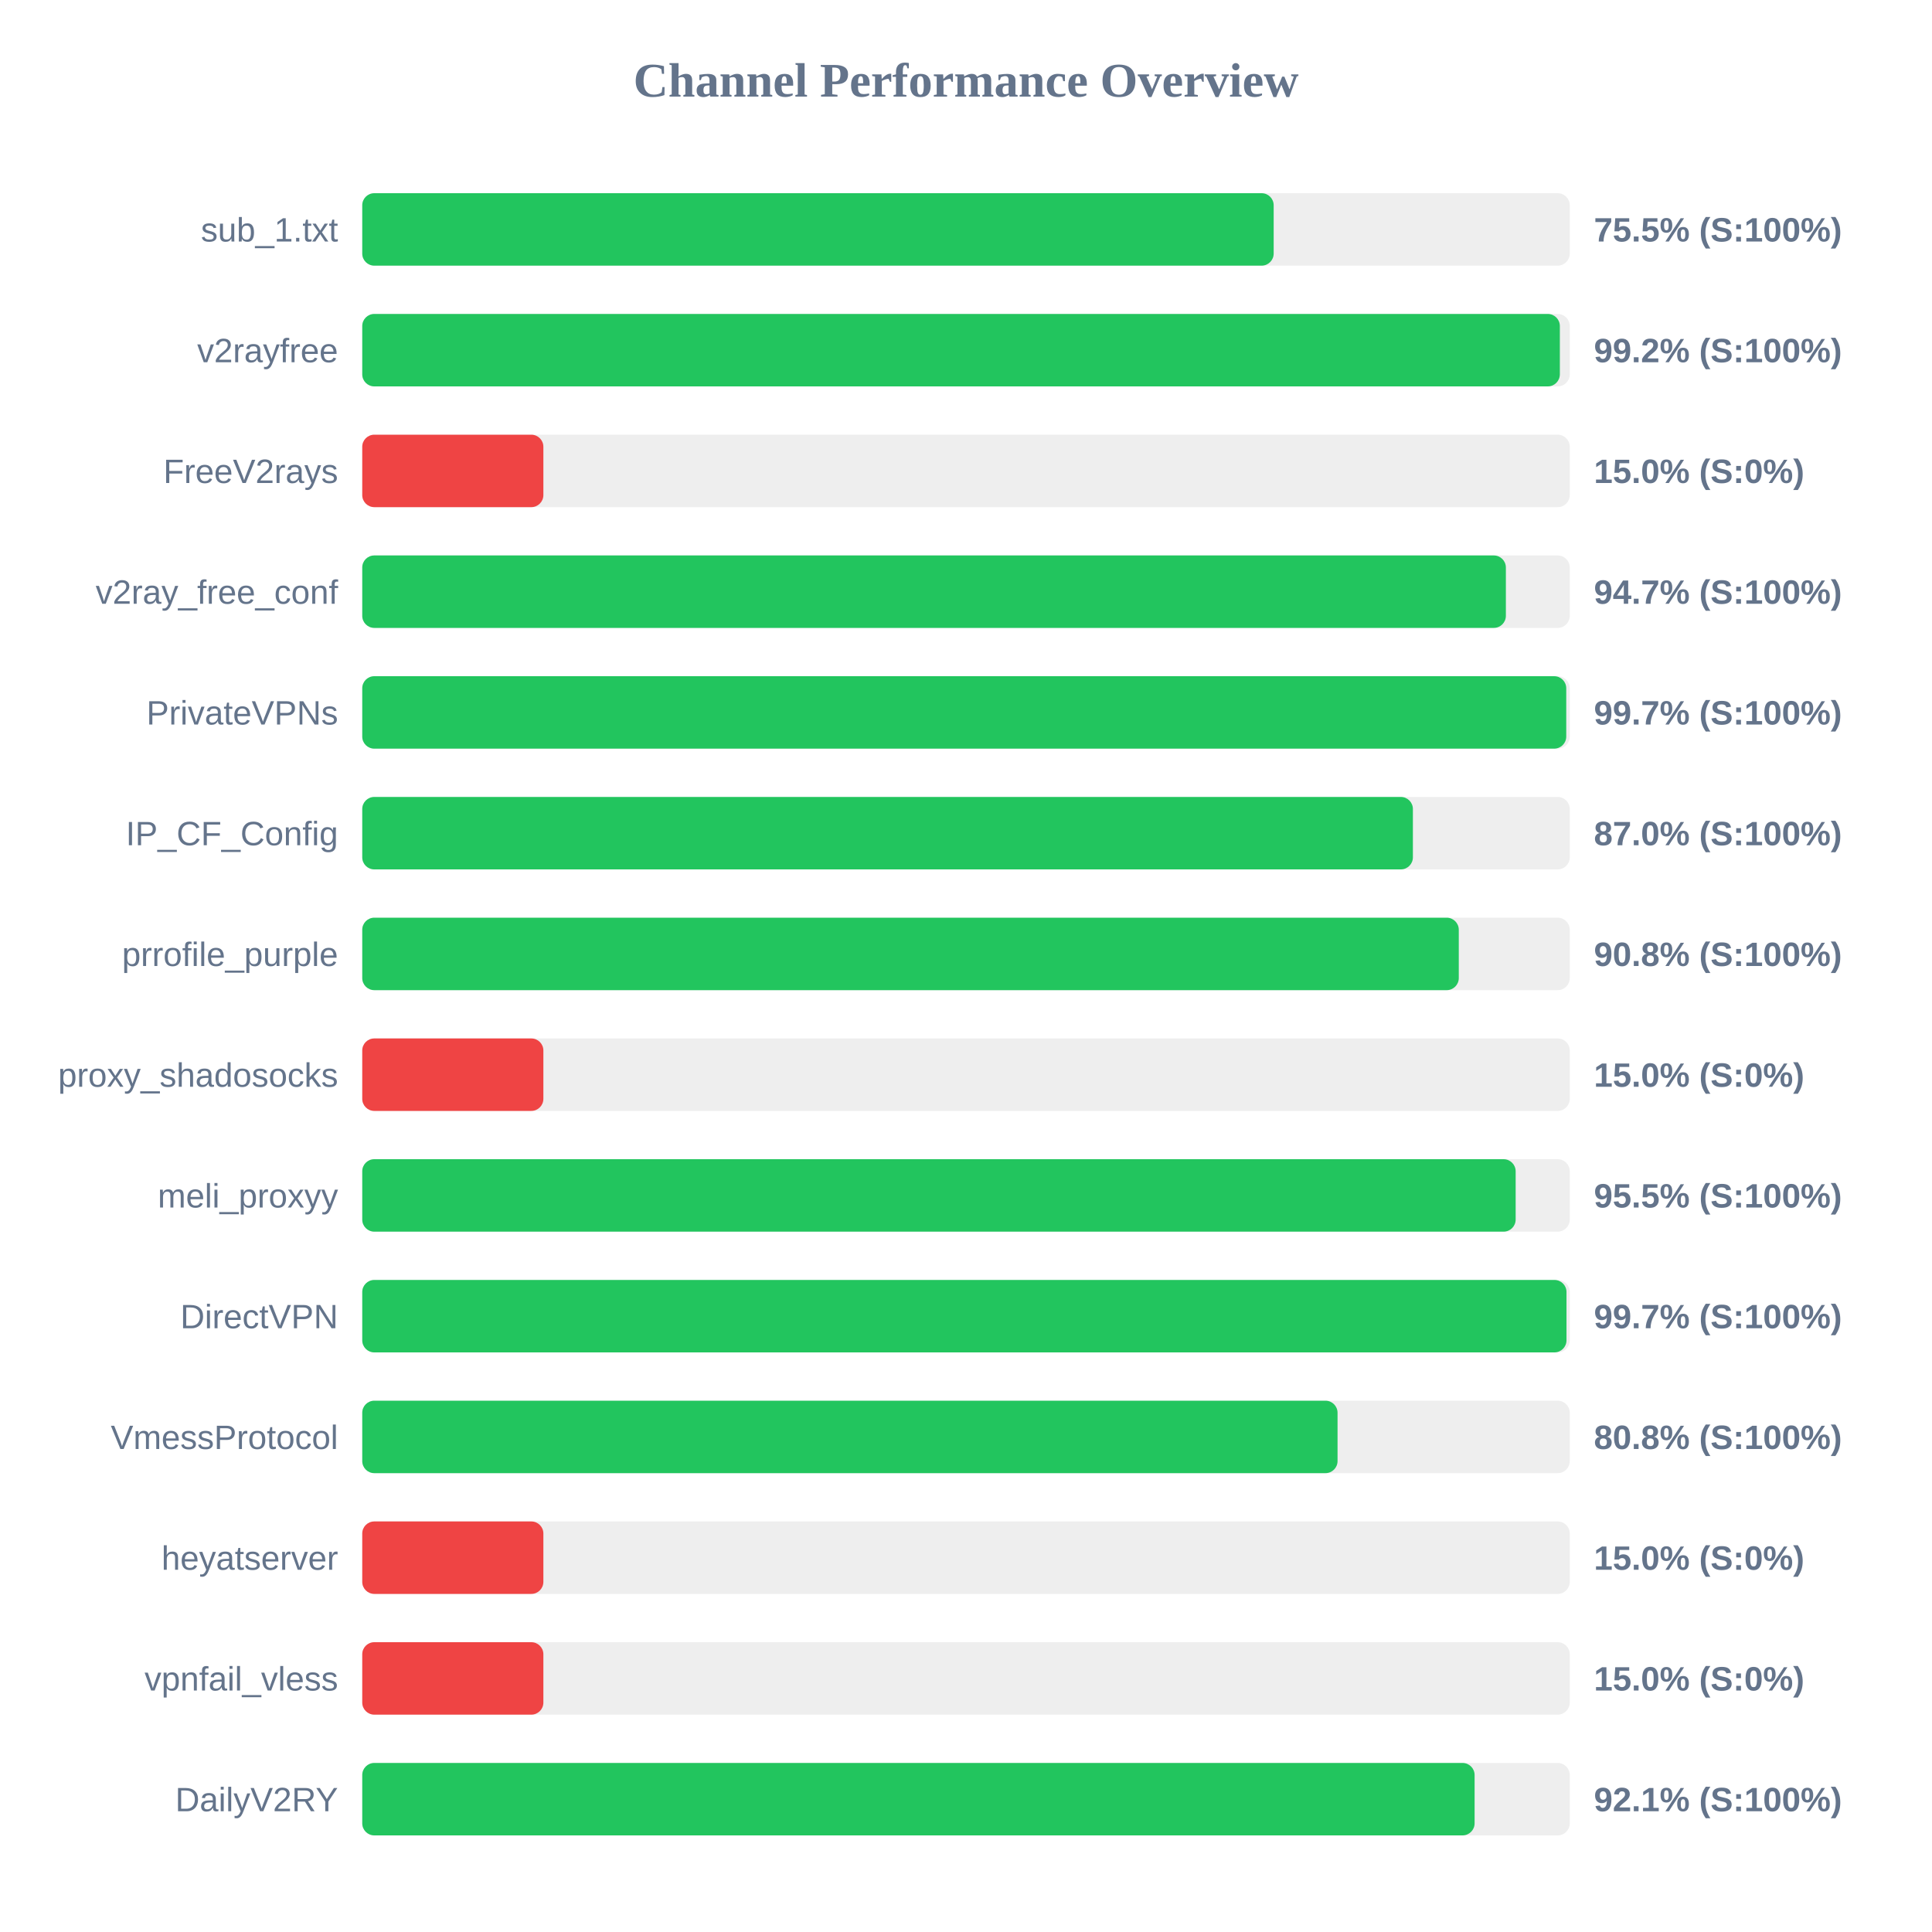
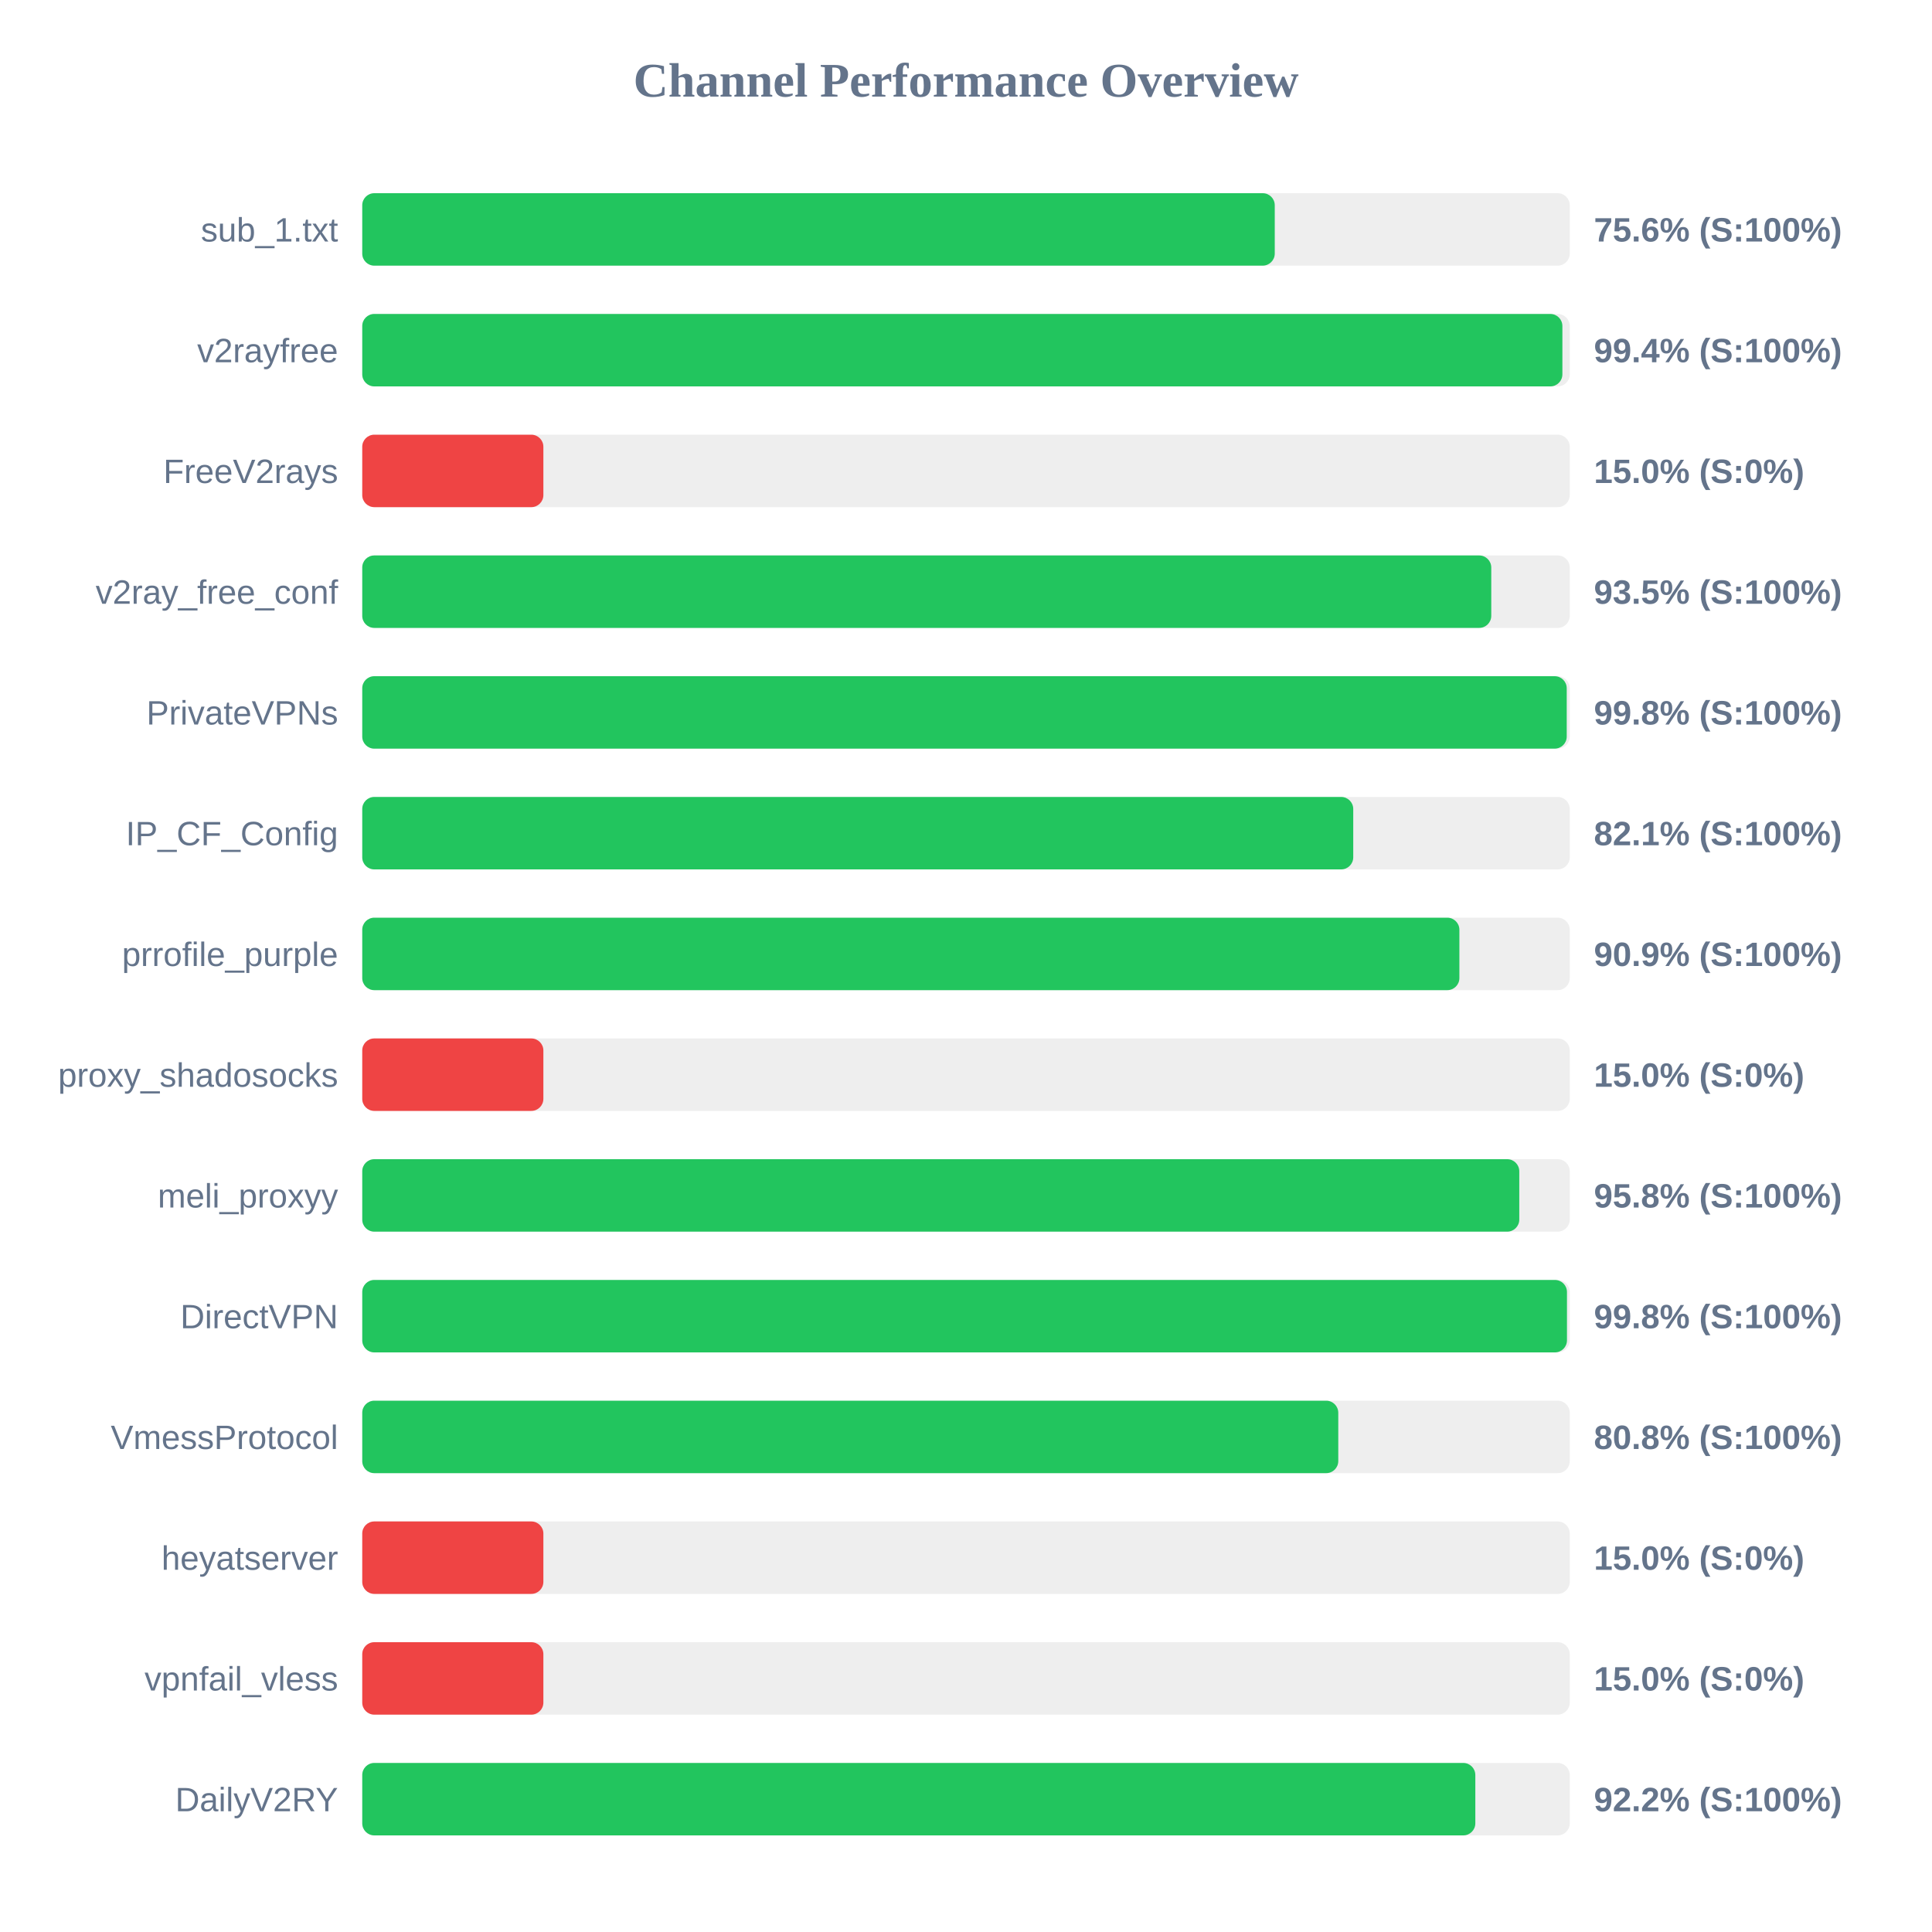
<svg xmlns="http://www.w3.org/2000/svg" width="800" height="800" version="1.1">
  <style>
        .row { font: 14px Arial; fill: #64748b; }
        .score { font: bold 14px Arial; fill: #64748b; }
    </style>
  <text x="400" y="40" text-anchor="middle" font-size="20px" font-weight="bold" fill="#64748b">Channel Performance Overview</text>
  <rect x="150" y="80" width="500" height="30" fill="#eee" rx="5" />
-   <rect x="150" y="80" width="377.4" height="30" fill="#22c55e" rx="5" />
+   <rect x="150" y="80" width="377.85" height="30" fill="#22c55e" rx="5" />
  <text x="140" y="100" text-anchor="end" class="row">sub_1.txt</text>
-   <text x="660" y="100" text-anchor="start" class="score">75.5% (S:100%)</text>
+   <text x="660" y="100" text-anchor="start" class="score">75.6% (S:100%)</text>
  <rect x="150" y="130" width="500" height="30" fill="#eee" rx="5" />
-   <rect x="150" y="130" width="495.9" height="30" fill="#22c55e" rx="5" />
+   <rect x="150" y="130" width="496.95" height="30" fill="#22c55e" rx="5" />
  <text x="140" y="150" text-anchor="end" class="row">v2rayfree</text>
-   <text x="660" y="150" text-anchor="start" class="score">99.2% (S:100%)</text>
+   <text x="660" y="150" text-anchor="start" class="score">99.4% (S:100%)</text>
  <rect x="150" y="180" width="500" height="30" fill="#eee" rx="5" />
  <rect x="150" y="180" width="75.0" height="30" fill="#ef4444" rx="5" />
  <text x="140" y="200" text-anchor="end" class="row">FreeV2rays</text>
  <text x="660" y="200" text-anchor="start" class="score">15.0% (S:0%)</text>
  <rect x="150" y="230" width="500" height="30" fill="#eee" rx="5" />
-   <rect x="150" y="230" width="473.55" height="30" fill="#22c55e" rx="5" />
+   <rect x="150" y="230" width="467.5" height="30" fill="#22c55e" rx="5" />
  <text x="140" y="250" text-anchor="end" class="row">v2ray_free_conf</text>
-   <text x="660" y="250" text-anchor="start" class="score">94.7% (S:100%)</text>
+   <text x="660" y="250" text-anchor="start" class="score">93.5% (S:100%)</text>
  <rect x="150" y="280" width="500" height="30" fill="#eee" rx="5" />
-   <rect x="150" y="280" width="498.55" height="30" fill="#22c55e" rx="5" />
+   <rect x="150" y="280" width="498.75" height="30" fill="#22c55e" rx="5" />
  <text x="140" y="300" text-anchor="end" class="row">PrivateVPNs</text>
-   <text x="660" y="300" text-anchor="start" class="score">99.7% (S:100%)</text>
+   <text x="660" y="300" text-anchor="start" class="score">99.8% (S:100%)</text>
  <rect x="150" y="330" width="500" height="30" fill="#eee" rx="5" />
-   <rect x="150" y="330" width="435.05" height="30" fill="#22c55e" rx="5" />
+   <rect x="150" y="330" width="410.35" height="30" fill="#22c55e" rx="5" />
  <text x="140" y="350" text-anchor="end" class="row">IP_CF_Config</text>
-   <text x="660" y="350" text-anchor="start" class="score">87.0% (S:100%)</text>
+   <text x="660" y="350" text-anchor="start" class="score">82.1% (S:100%)</text>
  <rect x="150" y="380" width="500" height="30" fill="#eee" rx="5" />
-   <rect x="150" y="380" width="454.05" height="30" fill="#22c55e" rx="5" />
+   <rect x="150" y="380" width="454.3" height="30" fill="#22c55e" rx="5" />
  <text x="140" y="400" text-anchor="end" class="row">prrofile_purple</text>
-   <text x="660" y="400" text-anchor="start" class="score">90.8% (S:100%)</text>
+   <text x="660" y="400" text-anchor="start" class="score">90.9% (S:100%)</text>
  <rect x="150" y="430" width="500" height="30" fill="#eee" rx="5" />
  <rect x="150" y="430" width="75.0" height="30" fill="#ef4444" rx="5" />
  <text x="140" y="450" text-anchor="end" class="row">proxy_shadosocks</text>
  <text x="660" y="450" text-anchor="start" class="score">15.0% (S:0%)</text>
  <rect x="150" y="480" width="500" height="30" fill="#eee" rx="5" />
-   <rect x="150" y="480" width="477.6" height="30" fill="#22c55e" rx="5" />
+   <rect x="150" y="480" width="479.1" height="30" fill="#22c55e" rx="5" />
  <text x="140" y="500" text-anchor="end" class="row">meli_proxyy</text>
-   <text x="660" y="500" text-anchor="start" class="score">95.5% (S:100%)</text>
+   <text x="660" y="500" text-anchor="start" class="score">95.8% (S:100%)</text>
  <rect x="150" y="530" width="500" height="30" fill="#eee" rx="5" />
-   <rect x="150" y="530" width="498.65" height="30" fill="#22c55e" rx="5" />
+   <rect x="150" y="530" width="498.85" height="30" fill="#22c55e" rx="5" />
  <text x="140" y="550" text-anchor="end" class="row">DirectVPN</text>
-   <text x="660" y="550" text-anchor="start" class="score">99.7% (S:100%)</text>
+   <text x="660" y="550" text-anchor="start" class="score">99.8% (S:100%)</text>
  <rect x="150" y="580" width="500" height="30" fill="#eee" rx="5" />
-   <rect x="150" y="580" width="403.85" height="30" fill="#22c55e" rx="5" />
+   <rect x="150" y="580" width="404.15" height="30" fill="#22c55e" rx="5" />
  <text x="140" y="600" text-anchor="end" class="row">VmessProtocol</text>
  <text x="660" y="600" text-anchor="start" class="score">80.8% (S:100%)</text>
  <rect x="150" y="630" width="500" height="30" fill="#eee" rx="5" />
  <rect x="150" y="630" width="75.0" height="30" fill="#ef4444" rx="5" />
  <text x="140" y="650" text-anchor="end" class="row">heyatserver</text>
  <text x="660" y="650" text-anchor="start" class="score">15.0% (S:0%)</text>
  <rect x="150" y="680" width="500" height="30" fill="#eee" rx="5" />
  <rect x="150" y="680" width="75.0" height="30" fill="#ef4444" rx="5" />
  <text x="140" y="700" text-anchor="end" class="row">vpnfail_vless</text>
  <text x="660" y="700" text-anchor="start" class="score">15.0% (S:0%)</text>
  <rect x="150" y="730" width="500" height="30" fill="#eee" rx="5" />
-   <rect x="150" y="730" width="460.6" height="30" fill="#22c55e" rx="5" />
+   <rect x="150" y="730" width="460.9" height="30" fill="#22c55e" rx="5" />
  <text x="140" y="750" text-anchor="end" class="row">DailyV2RY</text>
-   <text x="660" y="750" text-anchor="start" class="score">92.1% (S:100%)</text>
+   <text x="660" y="750" text-anchor="start" class="score">92.2% (S:100%)</text>
</svg>
